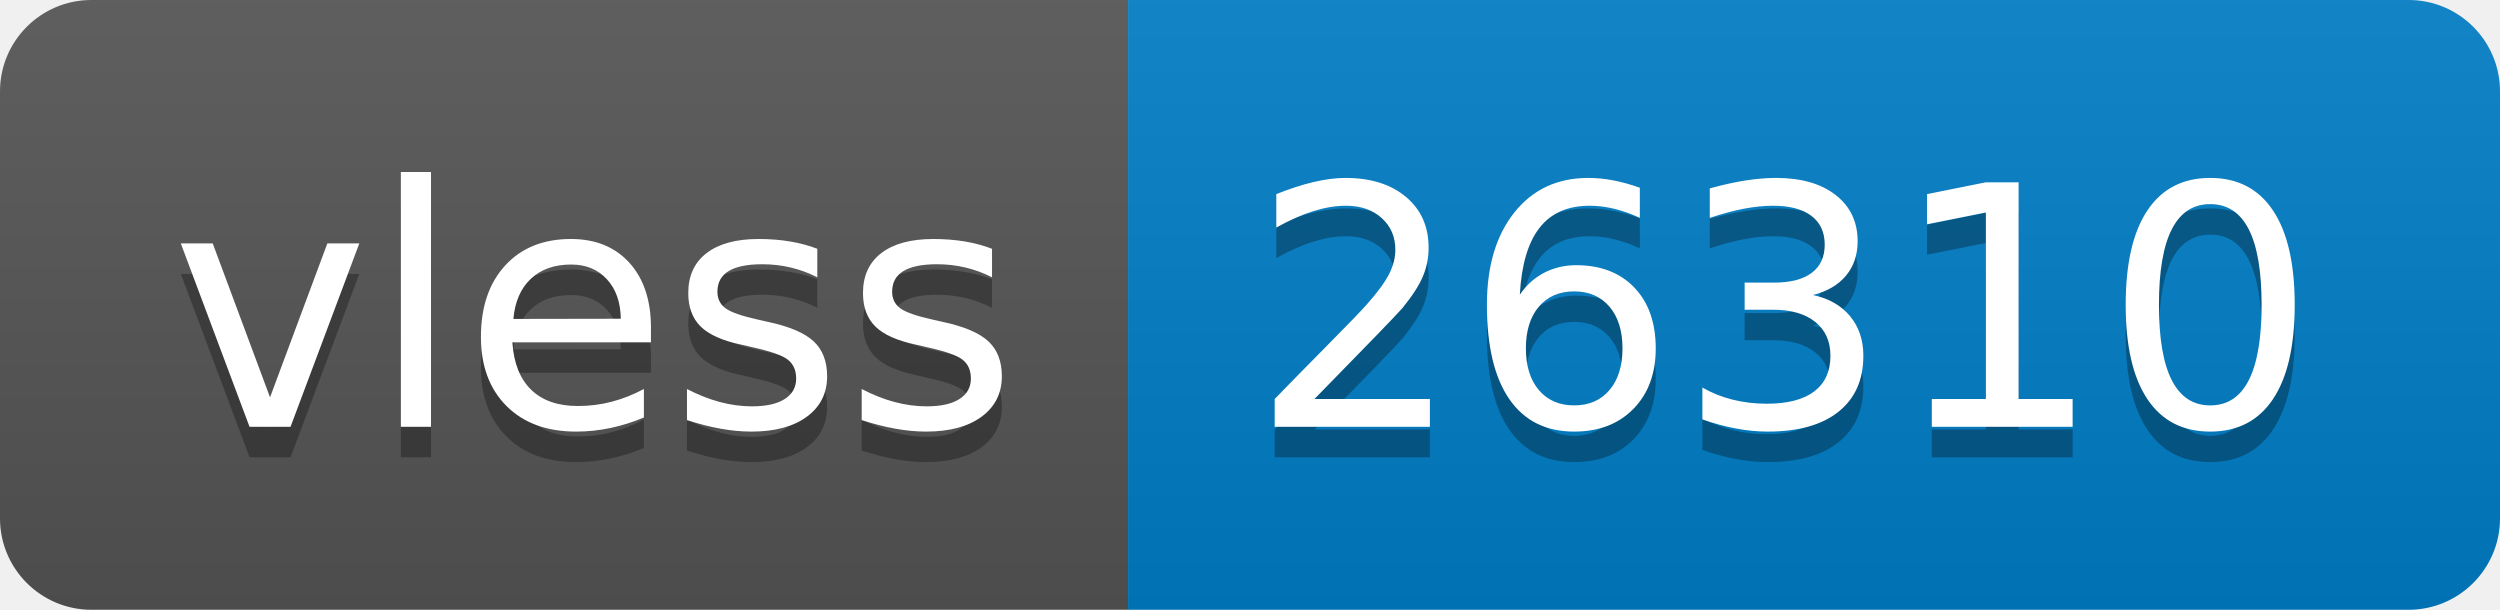
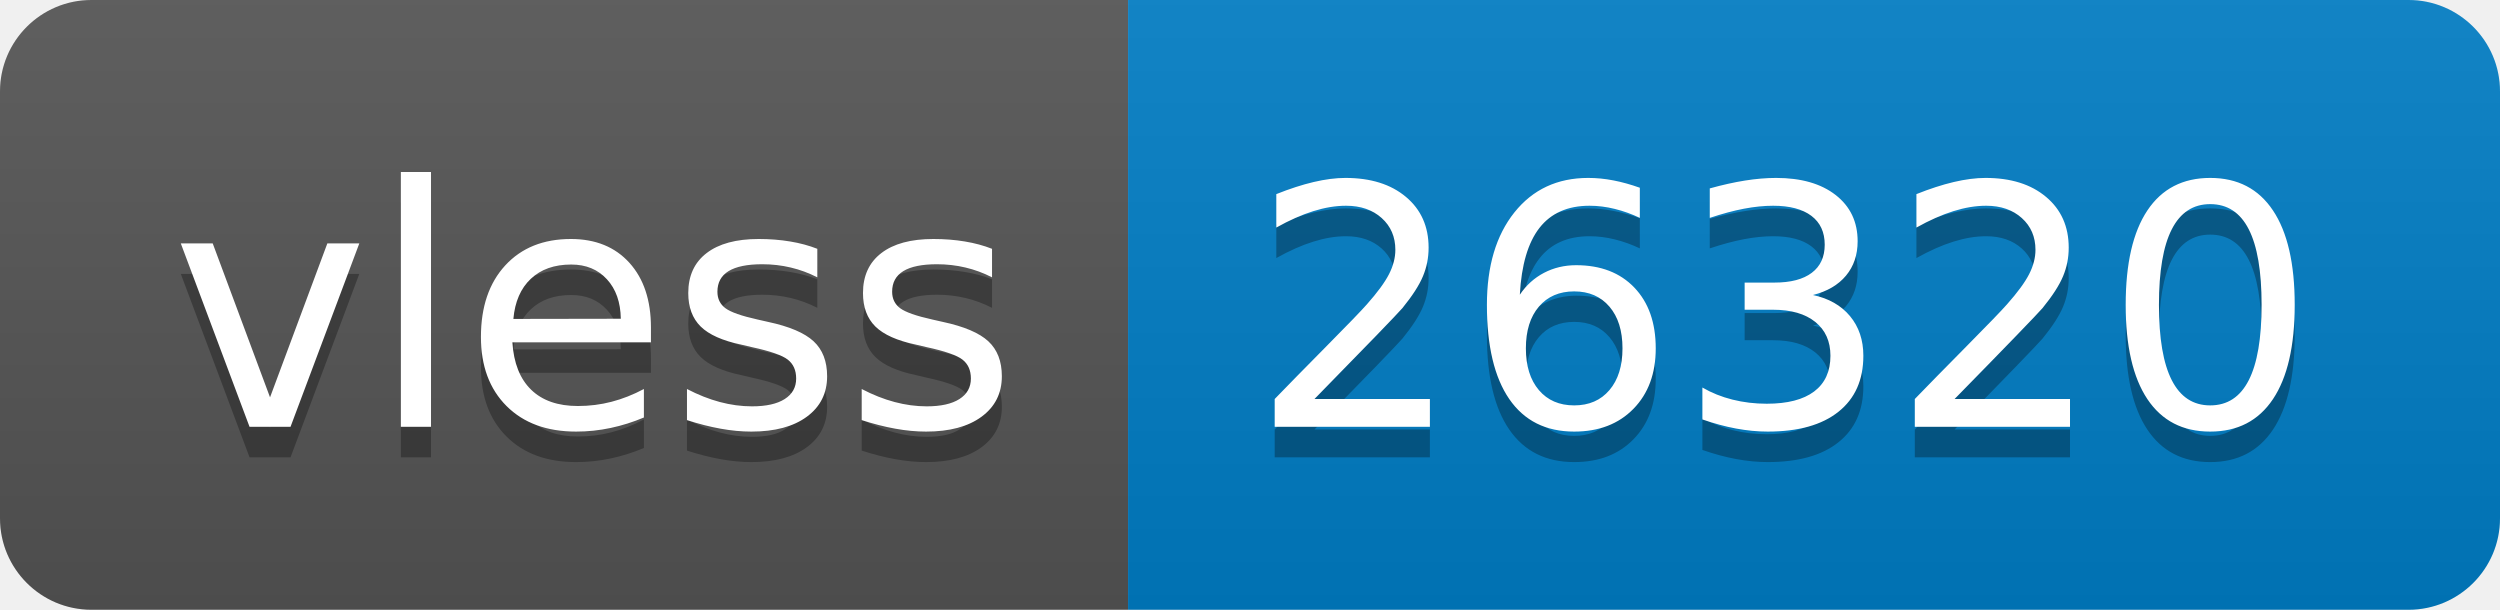
- <svg xmlns="http://www.w3.org/2000/svg" width="82" height="20" role="img" aria-label="vless: 26310">
+ <svg xmlns="http://www.w3.org/2000/svg" width="82" height="20" role="img" aria-label="vless: 26320">
  <linearGradient id="s" x2="0" y2="100%">
    <stop offset="0" stop-color="#bbb" stop-opacity=".1" />
    <stop offset="1" stop-opacity=".1" />
  </linearGradient>
  <clipPath id="r">
    <rect width="82" height="20" rx="3" fill="#fff" />
  </clipPath>
  <g clip-path="url(#r)">
    <rect width="37" height="20" fill="#555" />
    <rect x="37" width="45" height="20" fill="#007ec6" />
    <rect width="82" height="20" fill="url(#s)" />
  </g>
  <g fill="#fff" text-anchor="middle" font-family="Verdana,Geneva,DejaVu Sans,sans-serif" text-rendering="geometricPrecision" font-size="110">
    <text aria-hidden="true" x="195" y="150" fill="#010101" fill-opacity=".3" transform="scale(.1)" textLength="270">vless</text>
    <text x="195" y="140" transform="scale(.1)" fill="#fff" textLength="270">vless</text>
-     <text aria-hidden="true" x="585" y="150" fill="#010101" fill-opacity=".3" transform="scale(.1)" textLength="350">26310</text>
-     <text x="585" y="140" transform="scale(.1)" fill="#fff" textLength="350">26310</text>
+     <text aria-hidden="true" x="585" y="150" fill="#010101" fill-opacity=".3" transform="scale(.1)" textLength="350">26320</text>
+     <text x="585" y="140" transform="scale(.1)" fill="#fff" textLength="350">26320</text>
  </g>
</svg>
